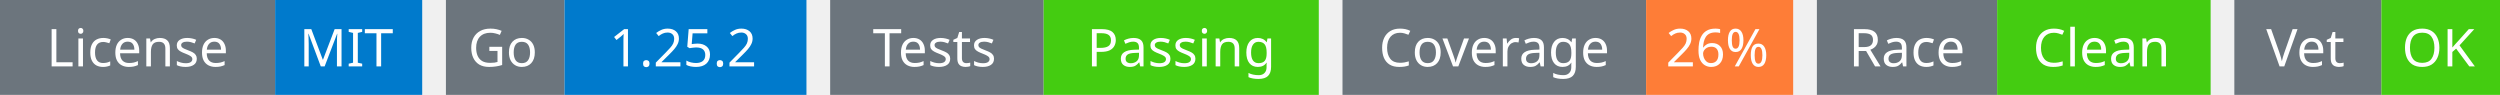
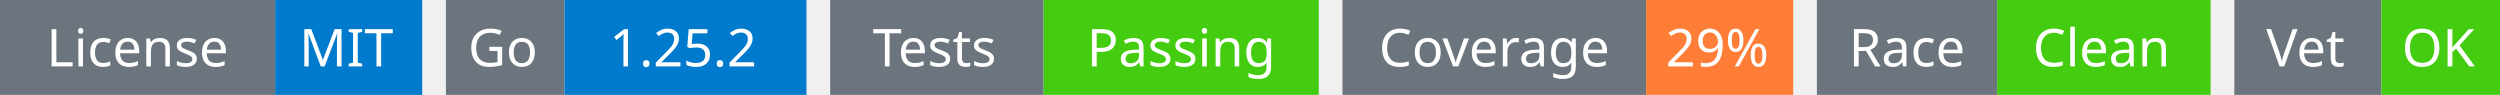
<svg xmlns="http://www.w3.org/2000/svg" width="527" height="20" viewBox="0 0 527 20">
  <g transform="translate(0, 0)">
    <rect x="0" y="0" width="58" height="20" fill="#6c757d" />
    <rect x="58" y="0" width="31" height="20" fill="#007acc" />
    <text x="29" y="14" text-anchor="middle" font-family="sans-serif" font-size="11" fill="white">License</text>
    <text x="73" y="14" text-anchor="middle" font-family="sans-serif" font-size="11" fill="white">MIT</text>
  </g>
  <g transform="translate(94, 0)">
    <rect x="0" y="0" width="25" height="20" fill="#6c757d" />
    <rect x="25" y="0" width="51" height="20" fill="#007acc" />
    <text x="12" y="14" text-anchor="middle" font-family="sans-serif" font-size="11" fill="white">Go</text>
    <text x="50" y="14" text-anchor="middle" font-family="sans-serif" font-size="11" fill="white">1.25.2</text>
  </g>
  <g transform="translate(175, 0)">
    <rect x="0" y="0" width="45" height="20" fill="#6c757d" />
    <rect x="45" y="0" width="58" height="20" fill="#4c1" />
    <text x="22" y="14" text-anchor="middle" font-family="sans-serif" font-size="11" fill="white">Tests</text>
    <text x="74" y="14" text-anchor="middle" font-family="sans-serif" font-size="11" fill="white">Passing</text>
  </g>
  <g transform="translate(283, 0)">
    <rect x="0" y="0" width="64" height="20" fill="#6c757d" />
    <rect x="64" y="0" width="31" height="20" fill="#fe7d37" />
    <text x="32" y="14" text-anchor="middle" font-family="sans-serif" font-size="11" fill="white">Coverage</text>
-     <text x="79" y="14" text-anchor="middle" font-family="sans-serif" font-size="11" fill="white">26%</text>
+     <text x="79" y="14" text-anchor="middle" font-family="sans-serif" font-size="11" fill="white">29%</text>
  </g>
  <g transform="translate(383, 0)">
    <rect x="0" y="0" width="38" height="20" fill="#6c757d" />
    <rect x="38" y="0" width="45" height="20" fill="#4c1" />
    <text x="19" y="14" text-anchor="middle" font-family="sans-serif" font-size="11" fill="white">Race</text>
    <text x="60" y="14" text-anchor="middle" font-family="sans-serif" font-size="11" fill="white">Clean</text>
  </g>
  <g transform="translate(471, 0)">
    <rect x="0" y="0" width="31" height="20" fill="#6c757d" />
    <rect x="31" y="0" width="25" height="20" fill="#4c1" />
    <text x="15" y="14" text-anchor="middle" font-family="sans-serif" font-size="11" fill="white">Vet</text>
    <text x="43" y="14" text-anchor="middle" font-family="sans-serif" font-size="11" fill="white">OK</text>
  </g>
</svg>
